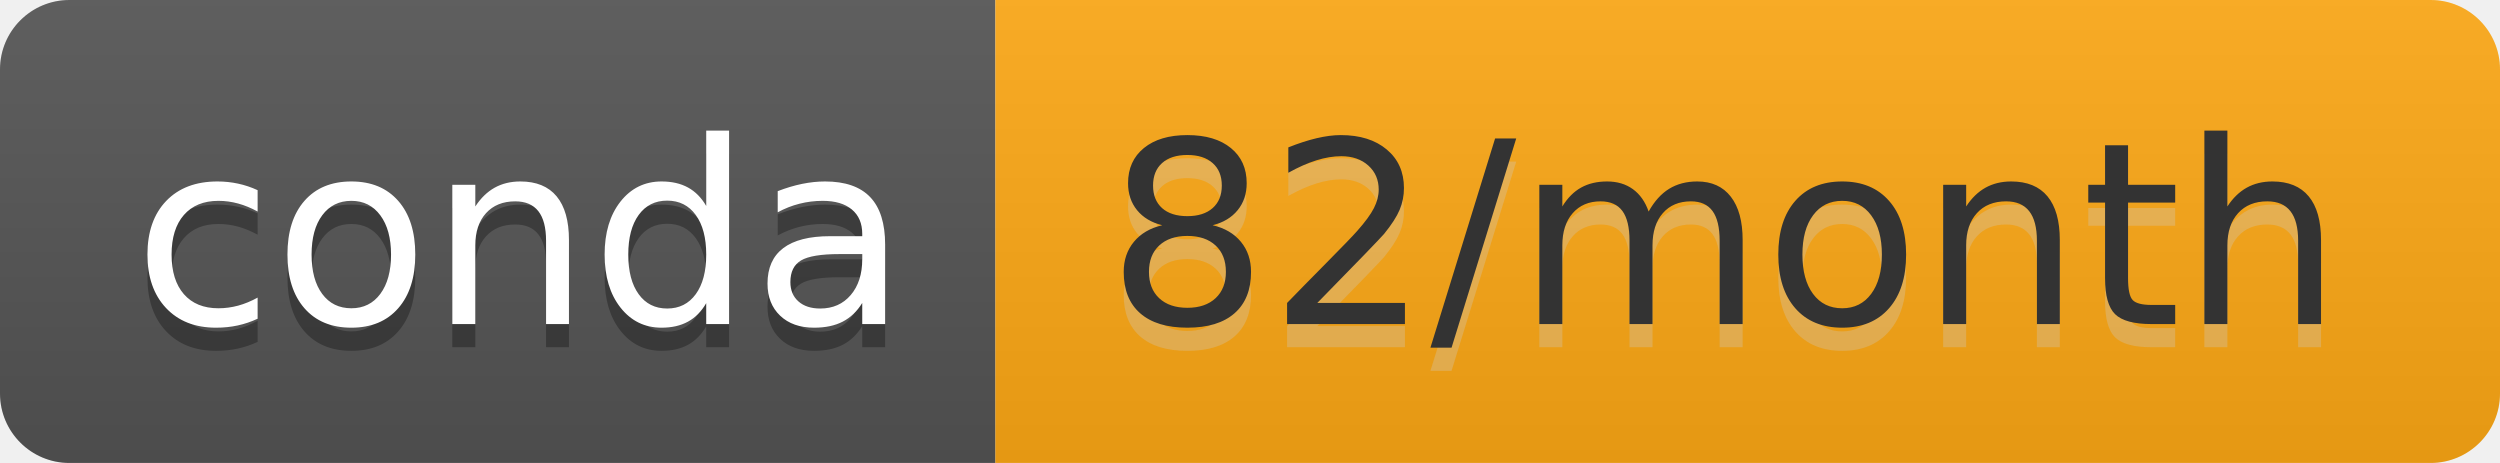
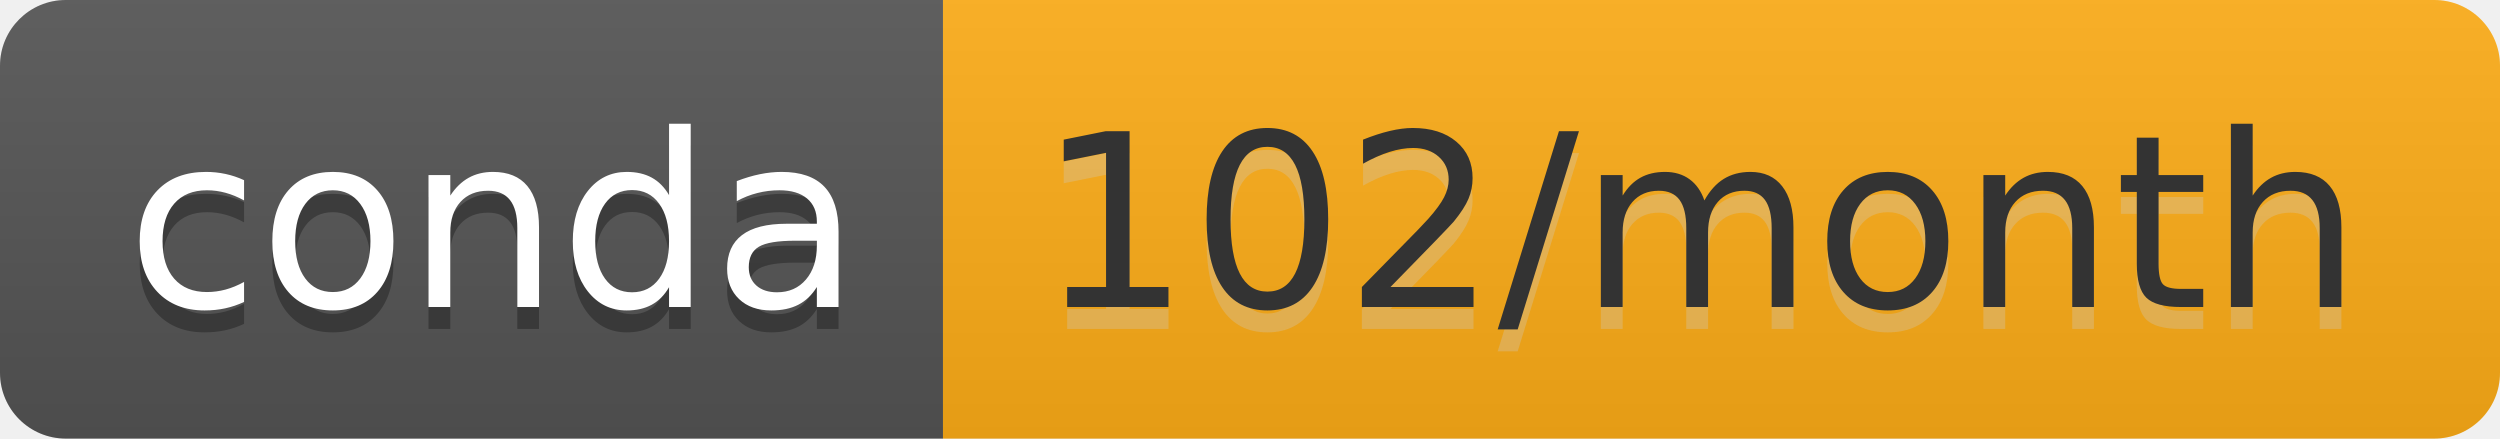
- <svg xmlns="http://www.w3.org/2000/svg" width="108" height="20" role="img" aria-label="conda: 82/month">
+ <svg xmlns="http://www.w3.org/2000/svg" width="114" height="20" role="img" aria-label="conda: 102/month">
  <linearGradient id="s" x2="0" y2="100%">
    <stop offset="0" stop-color="#bbb" stop-opacity=".1" />
    <stop offset="1" stop-opacity=".1" />
  </linearGradient>
  <clipPath id="r">
-     <rect width="108" height="20" rx="3" fill="#fff" />
+     <rect width="114" height="20" rx="3" fill="#fff" />
  </clipPath>
  <g clip-path="url(#r)">
    <rect width="43" height="20" fill="#555" />
-     <rect x="43" width="65" height="20" fill="#ffa915" />
-     <rect width="108" height="20" fill="url(#s)" />
+     <rect x="43" width="71" height="20" fill="#ffae17" />
+     <rect width="114" height="20" fill="url(#s)" />
  </g>
  <g fill="#fff" text-anchor="middle" font-family="Verdana,Geneva,DejaVu Sans,sans-serif" text-rendering="geometricPrecision" font-size="110">
    <text aria-hidden="true" x="225" y="150" fill="#010101" fill-opacity=".3" transform="scale(.1)" textLength="330">conda</text>
    <text x="225" y="140" transform="scale(.1)" fill="#fff" textLength="330">conda</text>
-     <text aria-hidden="true" x="745" y="150" fill="#ccc" fill-opacity=".3" transform="scale(.1)" textLength="550">82/month</text>
-     <text x="745" y="140" transform="scale(.1)" fill="#333" textLength="550">82/month</text>
+     <text aria-hidden="true" x="775" y="150" fill="#ccc" fill-opacity=".3" transform="scale(.1)" textLength="610">102/month</text>
+     <text x="775" y="140" transform="scale(.1)" fill="#333" textLength="610">102/month</text>
  </g>
</svg>
